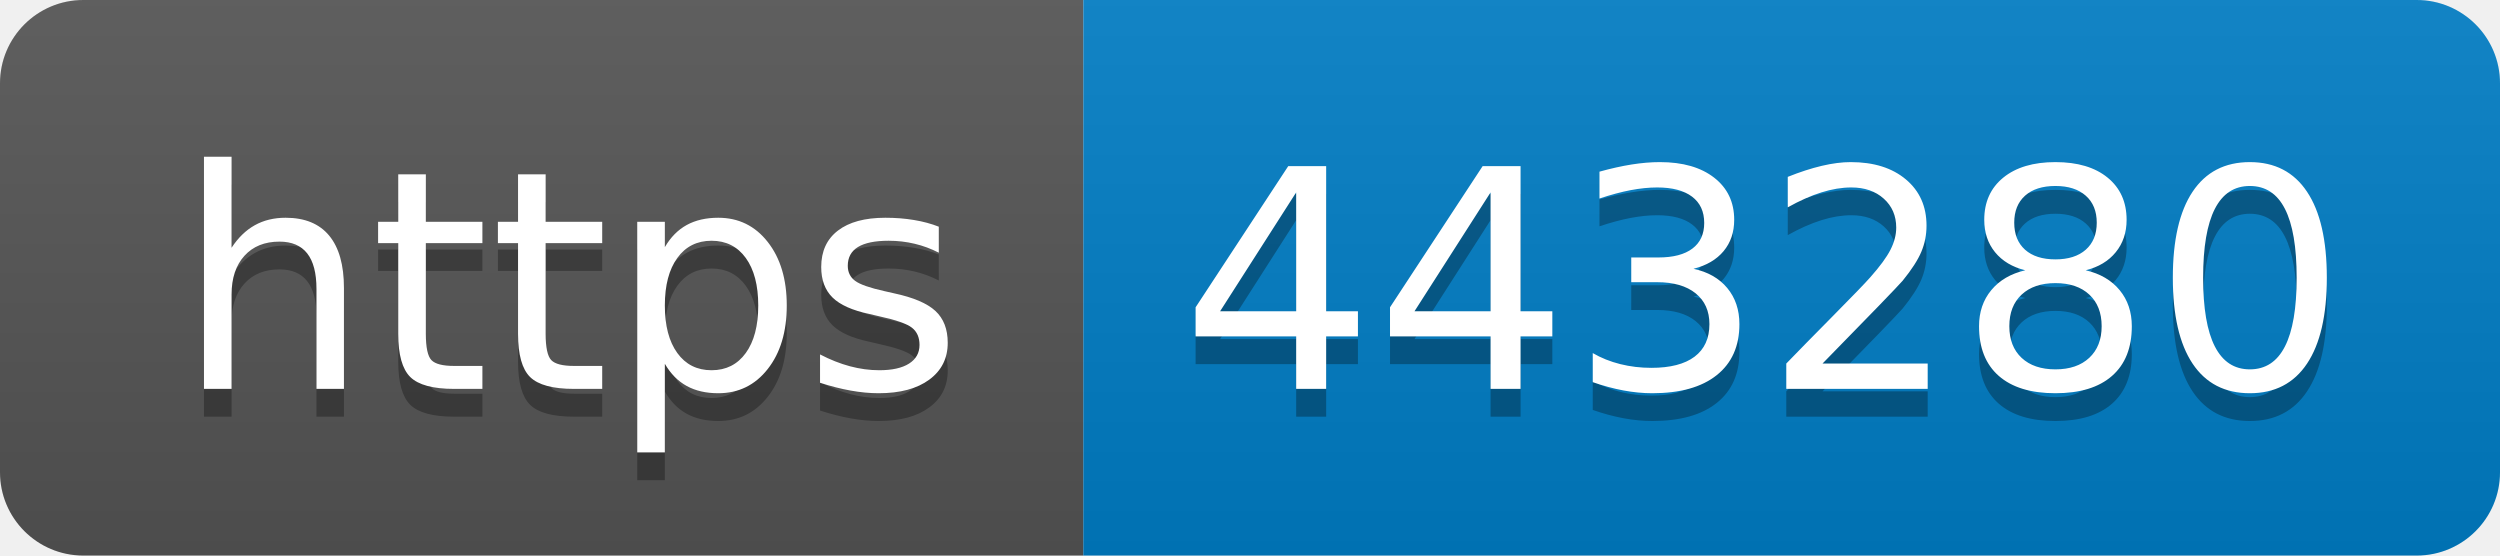
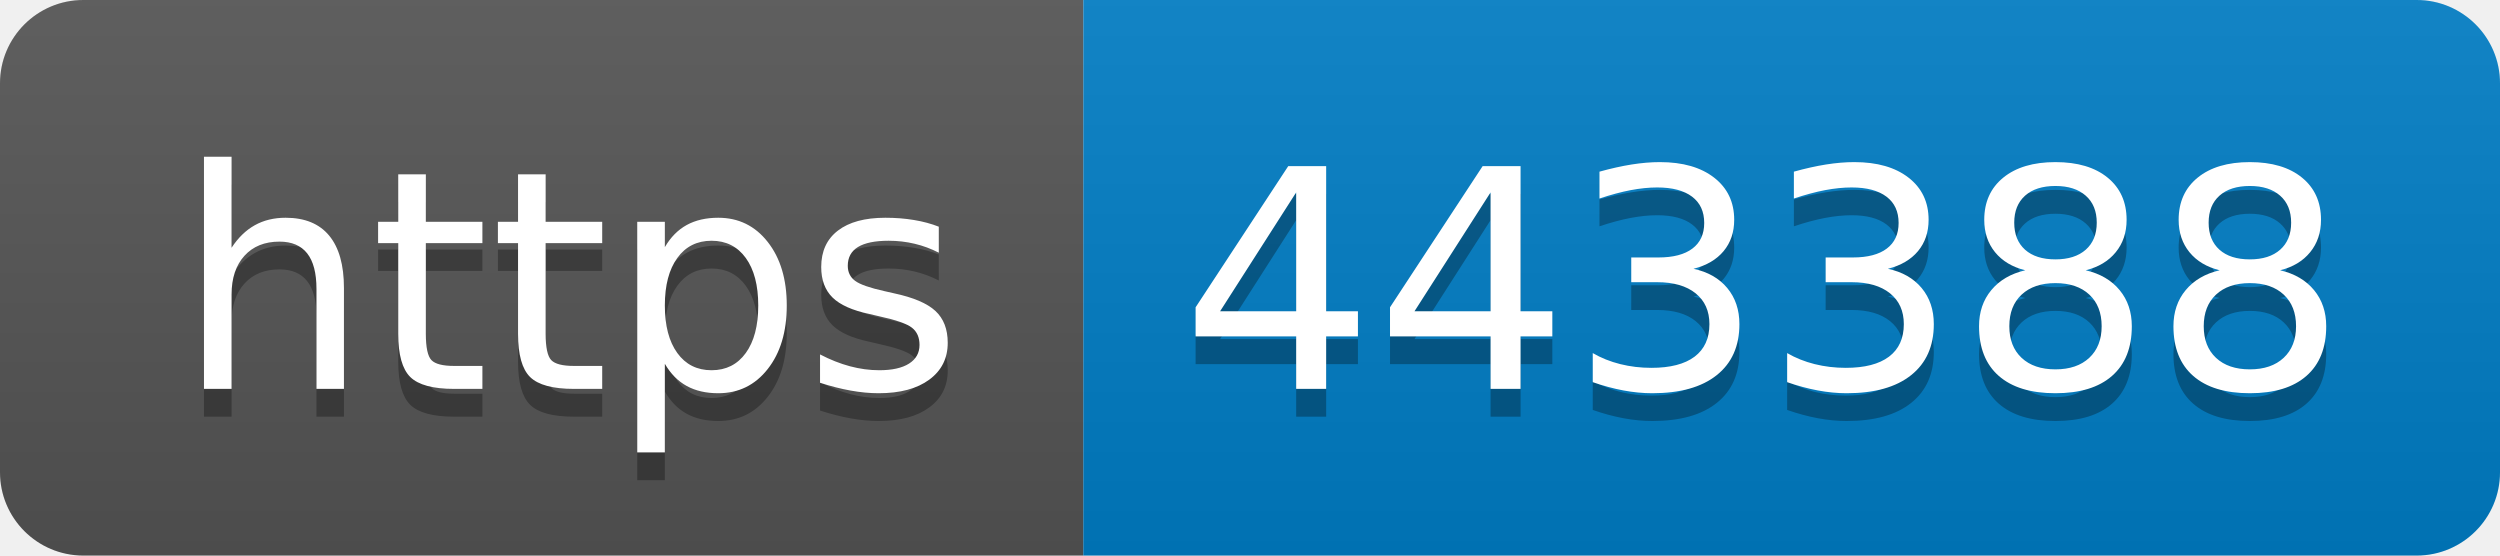
- <svg xmlns="http://www.w3.org/2000/svg" width="90" height="20" role="img" aria-label="https: 443280">
+ <svg xmlns="http://www.w3.org/2000/svg" width="90" height="20" role="img" aria-label="https: 443388">
  <linearGradient id="s" x2="0" y2="100%">
    <stop offset="0" stop-color="#bbb" stop-opacity=".1" />
    <stop offset="1" stop-opacity=".1" />
  </linearGradient>
  <clipPath id="r">
    <rect width="90" height="20" rx="3" fill="#fff" />
  </clipPath>
  <g clip-path="url(#r)">
    <rect width="39" height="20" fill="#555" />
    <rect x="39" width="51" height="20" fill="#007ec6" />
    <rect width="90" height="20" fill="url(#s)" />
  </g>
  <g fill="#fff" text-anchor="middle" font-family="Verdana,Geneva,DejaVu Sans,sans-serif" text-rendering="geometricPrecision" font-size="110">
    <text aria-hidden="true" x="205" y="150" fill="#010101" fill-opacity=".3" transform="scale(.1)" textLength="290">https</text>
    <text x="205" y="140" transform="scale(.1)" fill="#fff" textLength="290">https</text>
-     <text aria-hidden="true" x="635" y="150" fill="#010101" fill-opacity=".3" transform="scale(.1)" textLength="410">443280</text>
-     <text x="635" y="140" transform="scale(.1)" fill="#fff" textLength="410">443280</text>
+     <text aria-hidden="true" x="635" y="150" fill="#010101" fill-opacity=".3" transform="scale(.1)" textLength="410">443388</text>
+     <text x="635" y="140" transform="scale(.1)" fill="#fff" textLength="410">443388</text>
  </g>
</svg>
